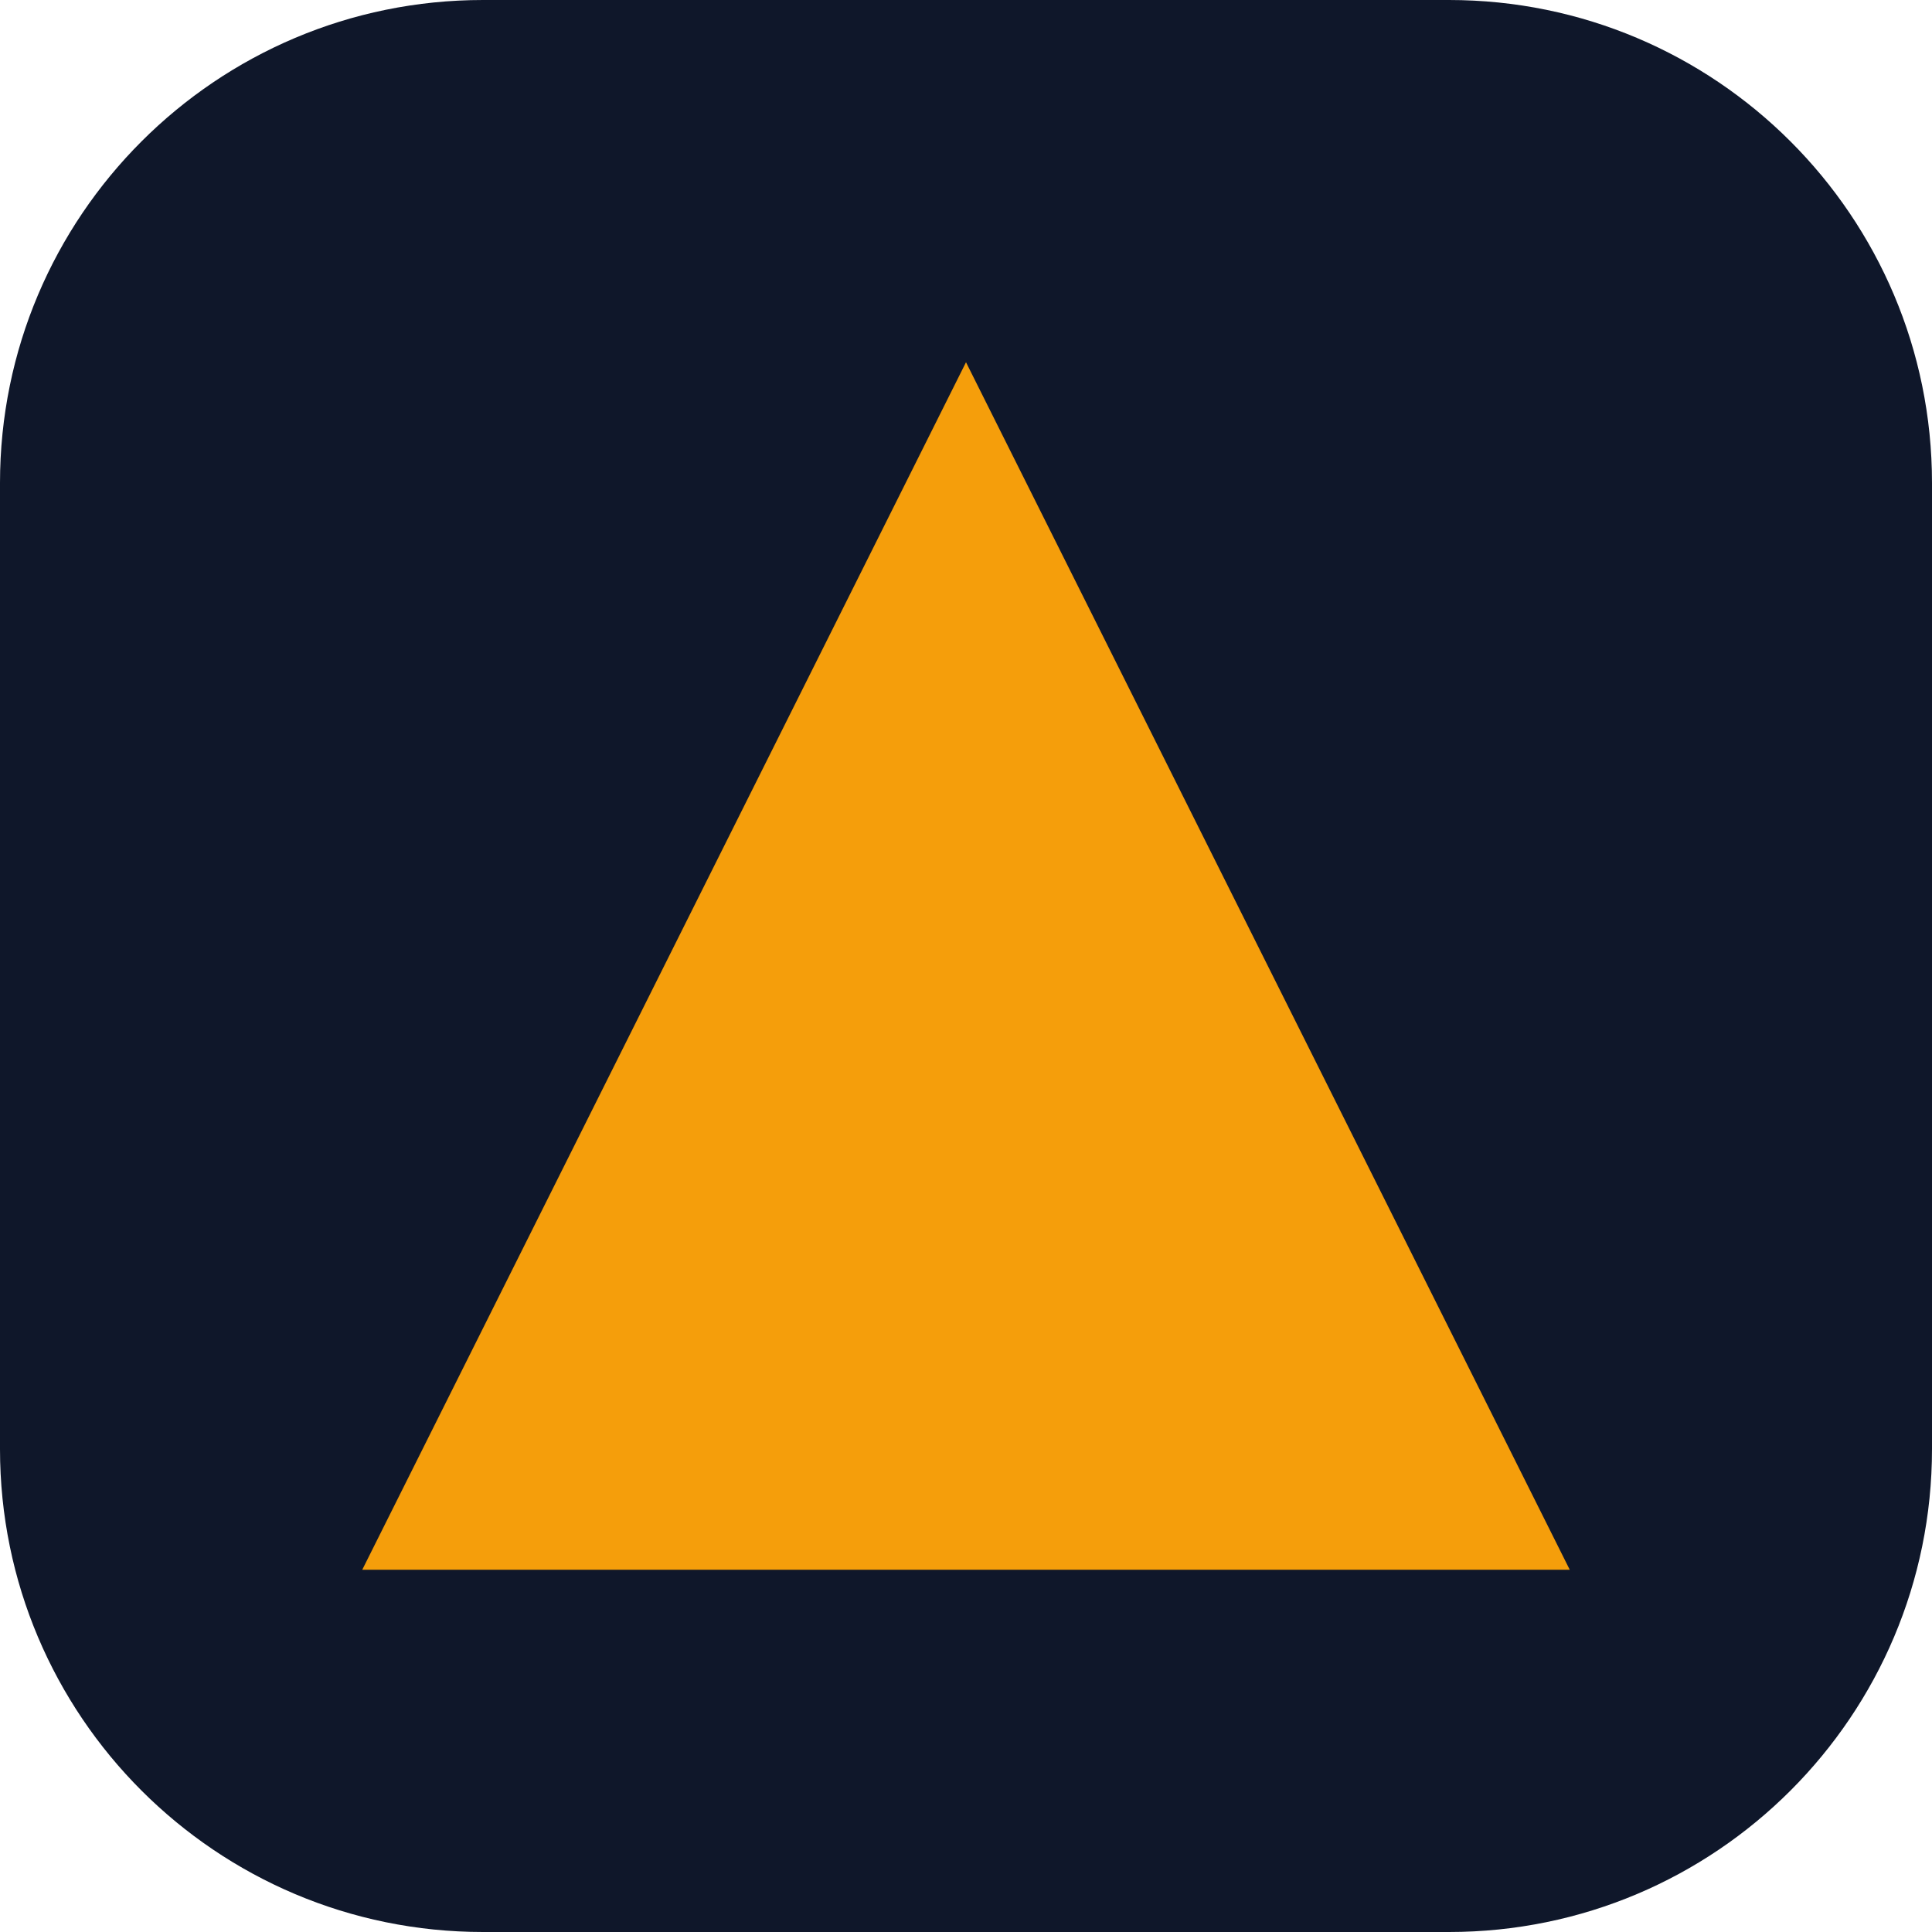
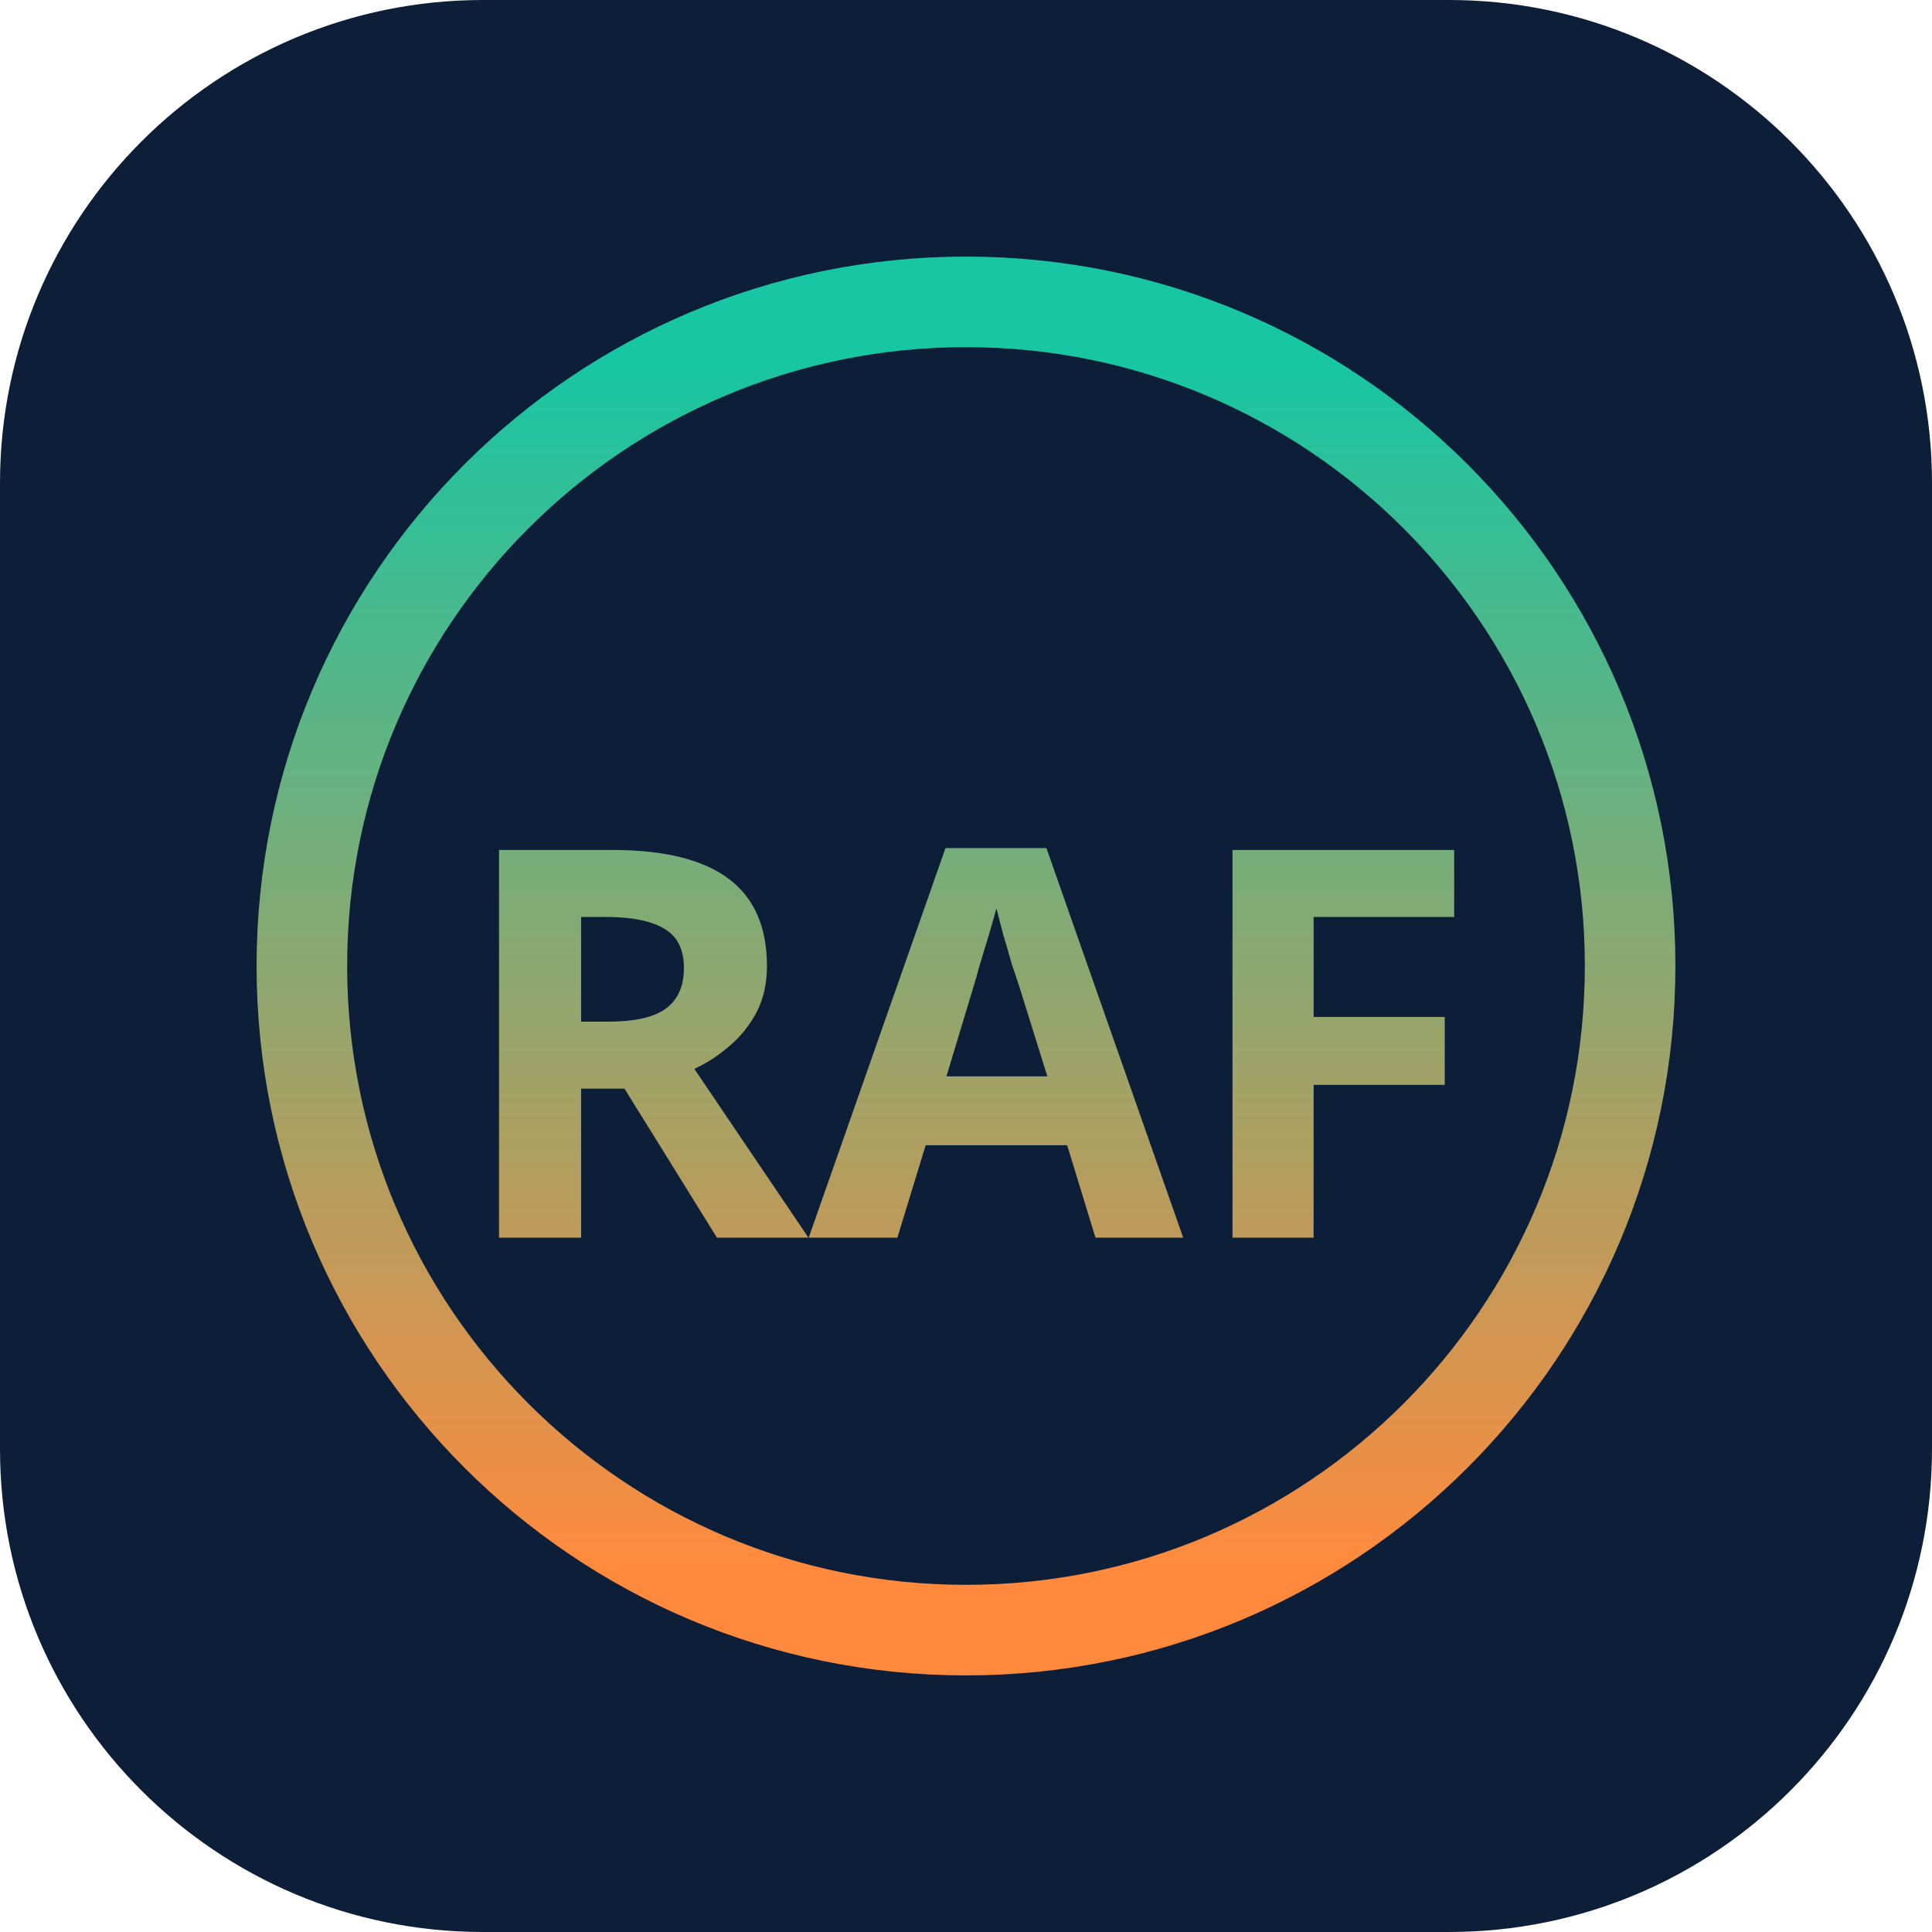
<svg xmlns="http://www.w3.org/2000/svg" viewBox="0 0 32 32" fill="none">
-   <rect width="32" height="32" rx="8" fill="#0f172a" />
-   <path d="M16 6L26 26H6L16 6z" fill="#f59e0b" />
+   <rect width="32" height="32" rx="8" fill="#0d1f38" />
+   <circle cx="16" cy="16" r="11" stroke="url(#rafGrad)" stroke-width="1.5" fill="none" />
+   <text x="16" y="20.5" text-anchor="middle" font-family="system-ui,sans-serif" font-size="9" font-weight="800" fill="url(#rafGrad)">RAF</text>
+   <defs>
+     <linearGradient id="rafGrad" x1="16" y1="26" x2="16" y2="6" gradientUnits="userSpaceOnUse">
+       <stop stop-color="#ff8a3d" />
+       <stop offset="1" stop-color="#17c6a3" />
+     </linearGradient>
+   </defs>
</svg>
